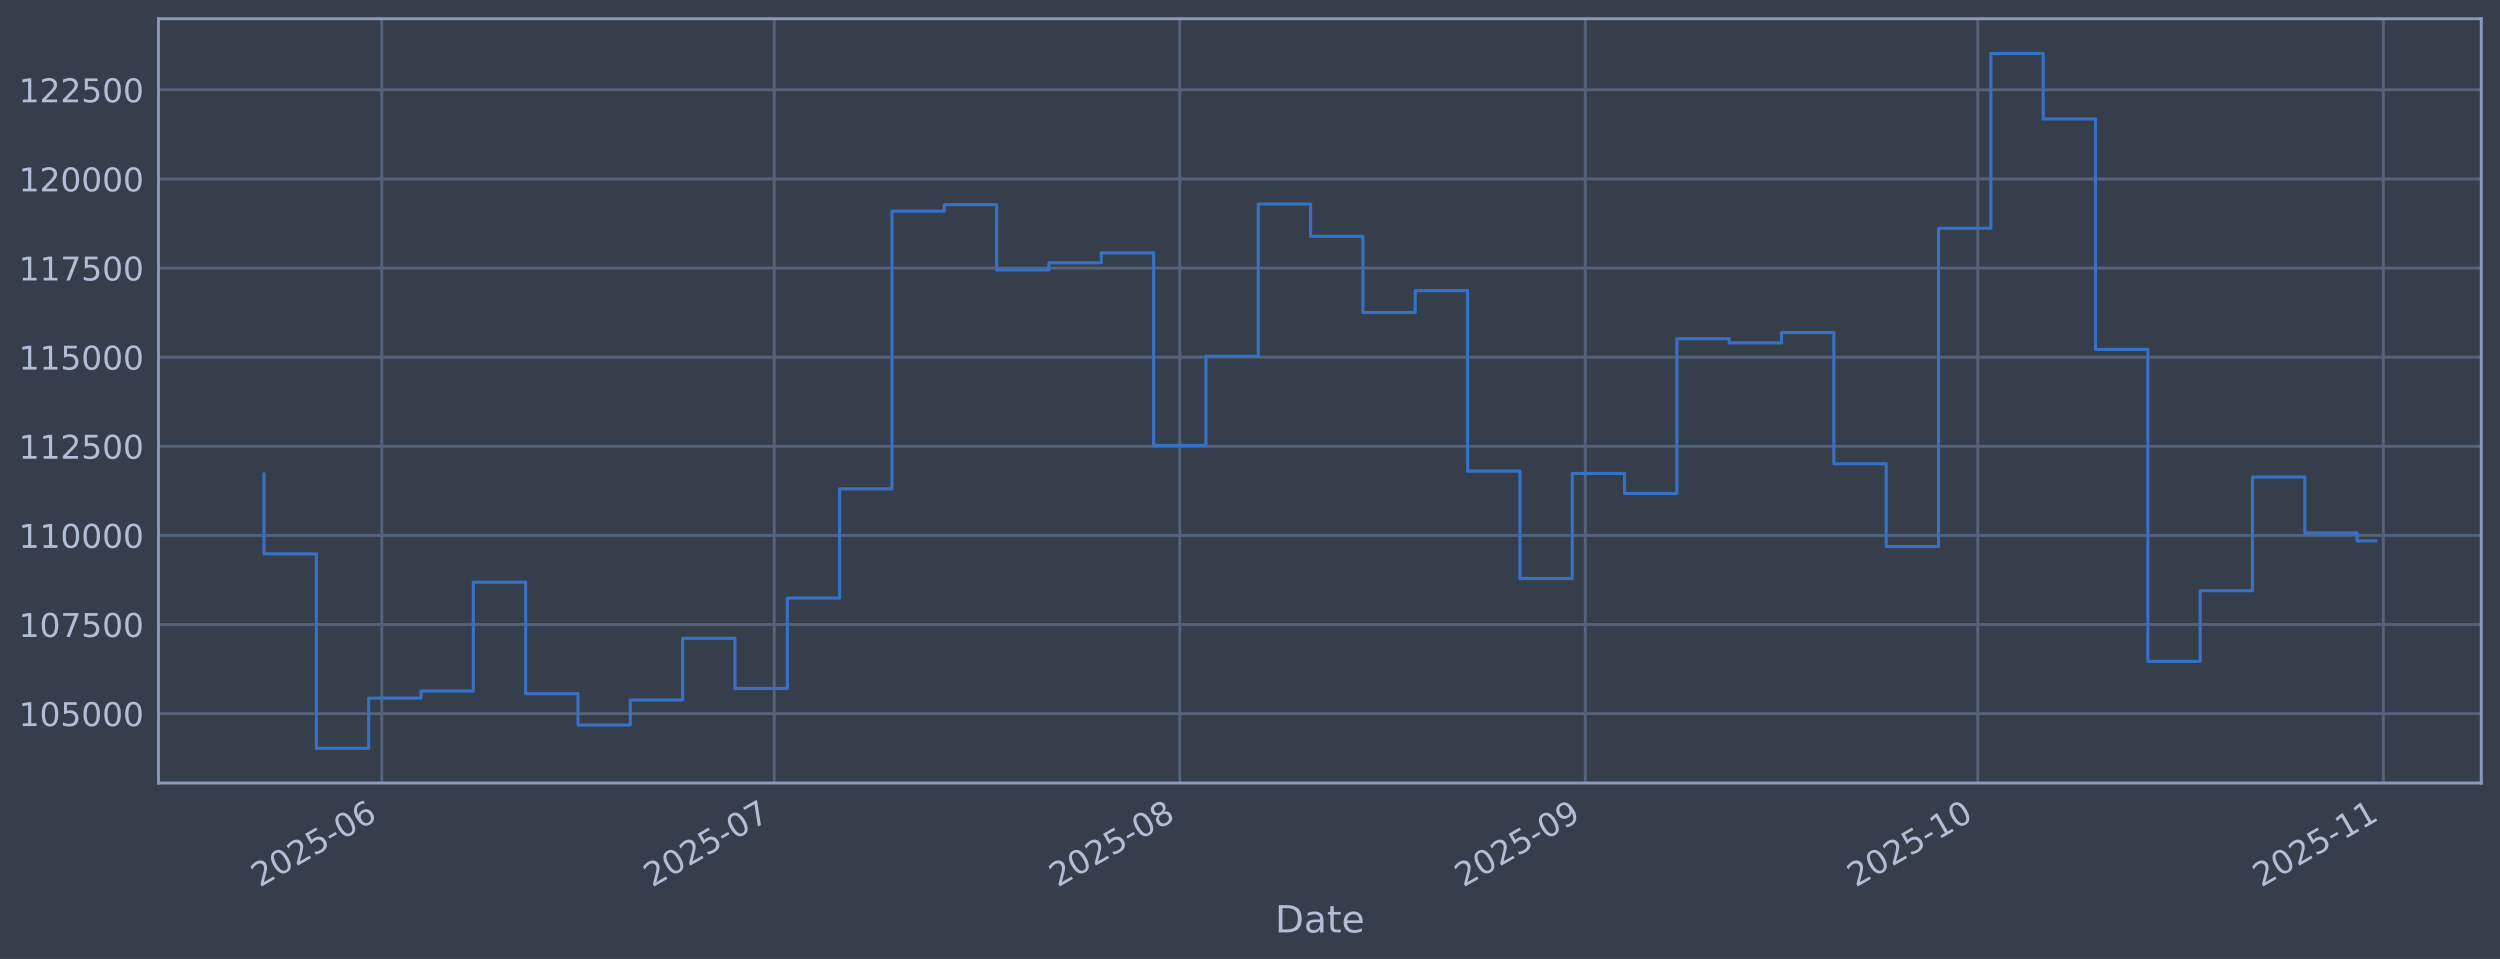
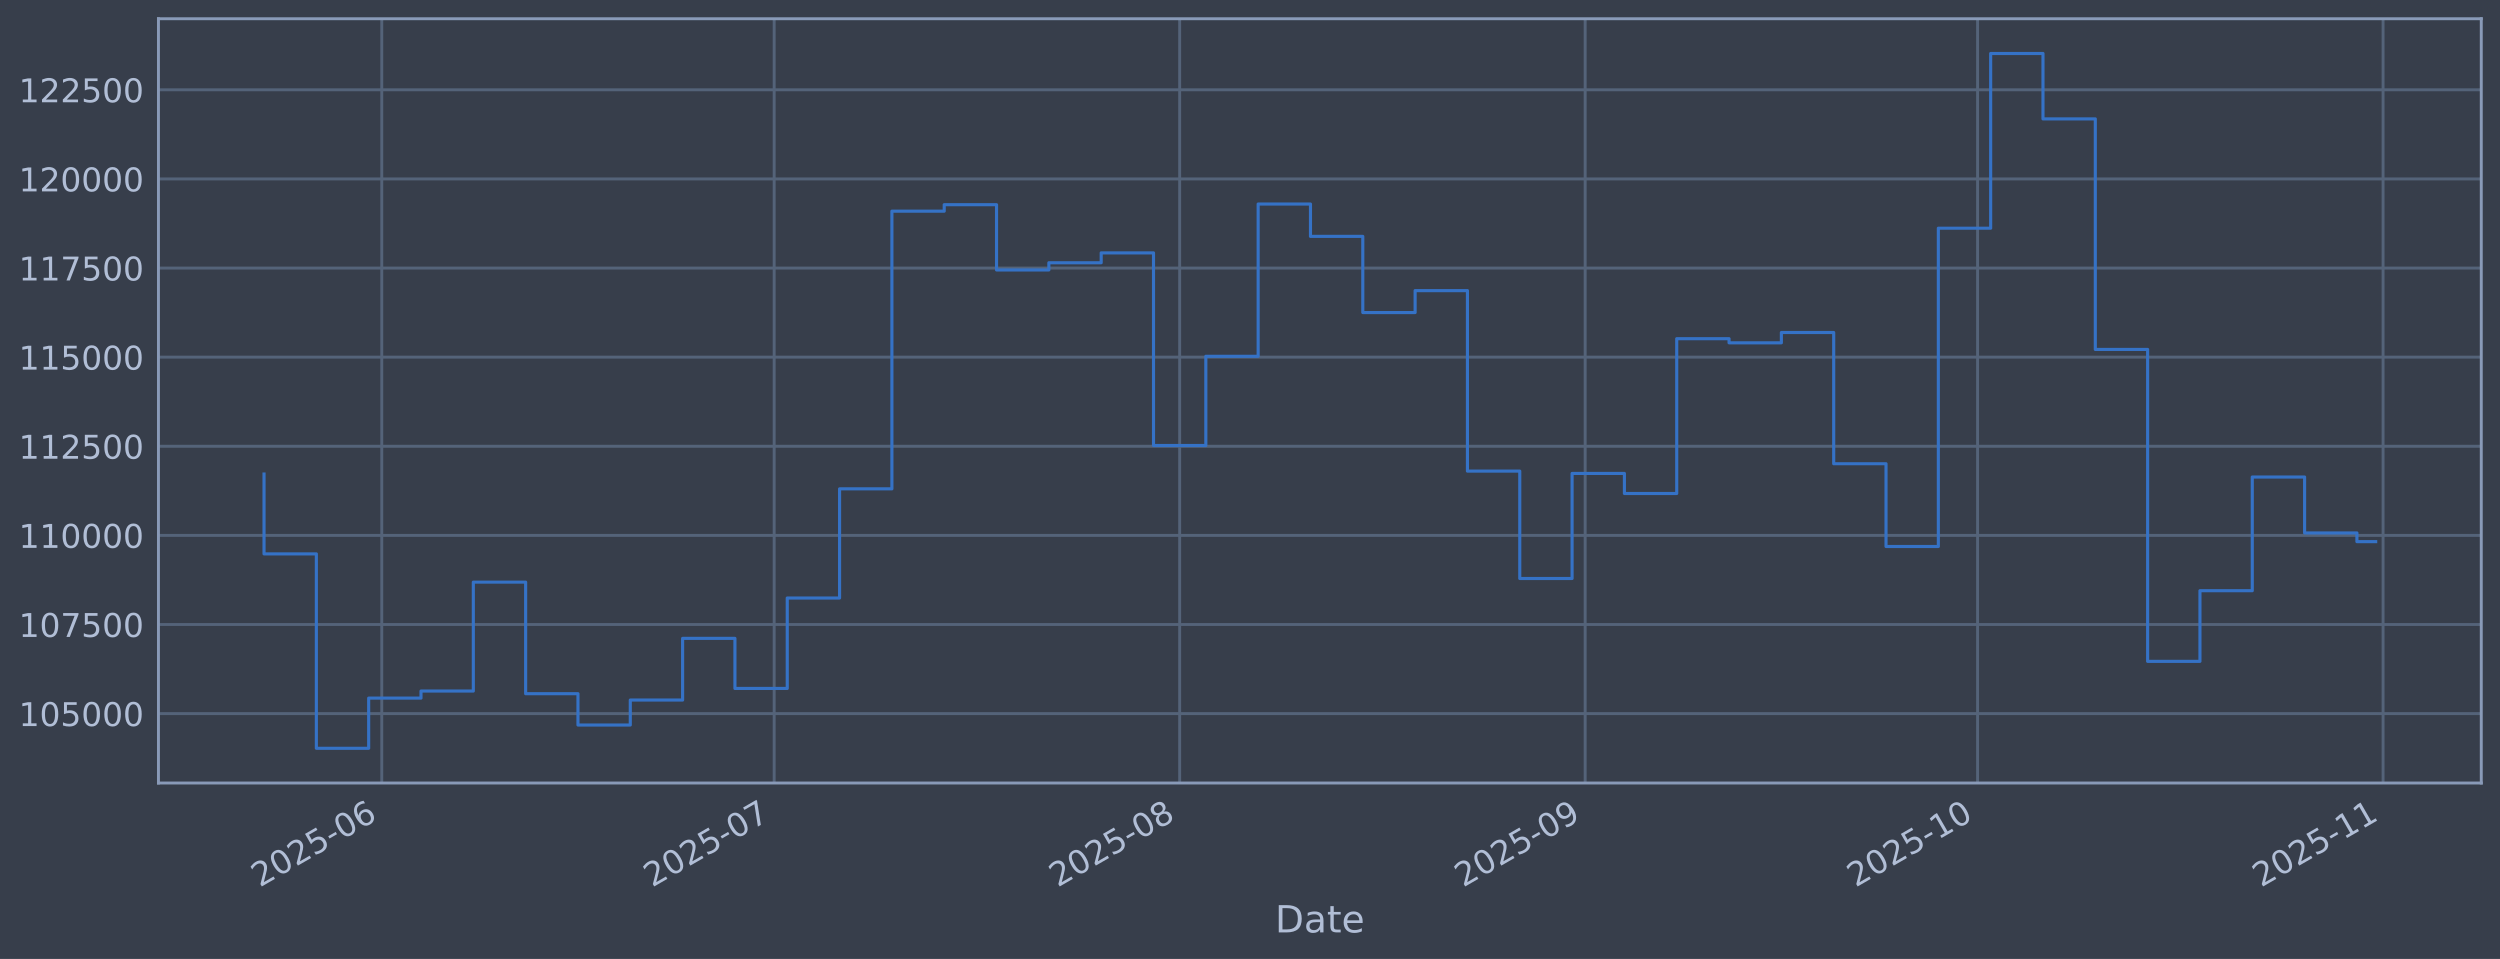
<svg xmlns="http://www.w3.org/2000/svg" xmlns:xlink="http://www.w3.org/1999/xlink" width="960.9pt" height="368.58pt" viewBox="0 0 960.9 368.58" version="1.1">
  <defs>
    <style type="text/css">*{stroke-linejoin: round; stroke-linecap: butt}</style>
  </defs>
  <g id="figure_1">
    <g id="patch_1">
      <path d="M 0 368.58  L 960.9 368.58  L 960.9 0  L 0 0  z " style="fill: #373e4b" />
    </g>
    <g id="axes_1">
      <g id="patch_2">
        <path d="M 60.901 300.96  L 953.701 300.96  L 953.701 7.2  L 60.901 7.2  z " style="fill: #373e4b" />
      </g>
      <g id="matplotlib.axis_1">
        <g id="xtick_1">
          <g id="line2d_1">
-             <path d="M 146.736 300.96  L 146.736 7.2  " clip-path="url(#pa0934d6a91)" style="fill: none; stroke: #546379; stroke-width: 1.12; stroke-linecap: square" />
+             <path d="M 146.731 300.96  L 146.731 7.2  " clip-path="url(#p429c28bf9d)" style="fill: none; stroke: #546379; stroke-width: 1.12; stroke-linecap: square" />
          </g>
          <g id="line2d_2" />
          <g id="text_1">
-             <g style="fill: #b1bed6" transform="translate(99.83291 341.1745) rotate(-30) scale(0.126 -0.126)">
+             <g style="fill: #b1bed6" transform="translate(99.82777 341.1745) rotate(-30) scale(0.126 -0.126)">
              <defs>
                <path id="DejaVuSans-32" d="M 1228 531  L 3431 531  L 3431 0  L 469 0  L 469 531  Q 828 903 1448 1529  Q 2069 2156 2228 2338  Q 2531 2678 2651 2914  Q 2772 3150 2772 3378  Q 2772 3750 2511 3984  Q 2250 4219 1831 4219  Q 1534 4219 1204 4116  Q 875 4013 500 3803  L 500 4441  Q 881 4594 1212 4672  Q 1544 4750 1819 4750  Q 2544 4750 2975 4387  Q 3406 4025 3406 3419  Q 3406 3131 3298 2873  Q 3191 2616 2906 2266  Q 2828 2175 2409 1742  Q 1991 1309 1228 531  z " transform="scale(0.015625)" />
                <path id="DejaVuSans-30" d="M 2034 4250  Q 1547 4250 1301 3770  Q 1056 3291 1056 2328  Q 1056 1369 1301 889  Q 1547 409 2034 409  Q 2525 409 2770 889  Q 3016 1369 3016 2328  Q 3016 3291 2770 3770  Q 2525 4250 2034 4250  z M 2034 4750  Q 2819 4750 3233 4129  Q 3647 3509 3647 2328  Q 3647 1150 3233 529  Q 2819 -91 2034 -91  Q 1250 -91 836 529  Q 422 1150 422 2328  Q 422 3509 836 4129  Q 1250 4750 2034 4750  z " transform="scale(0.015625)" />
                <path id="DejaVuSans-35" d="M 691 4666  L 3169 4666  L 3169 4134  L 1269 4134  L 1269 2991  Q 1406 3038 1543 3061  Q 1681 3084 1819 3084  Q 2600 3084 3056 2656  Q 3513 2228 3513 1497  Q 3513 744 3044 326  Q 2575 -91 1722 -91  Q 1428 -91 1123 -41  Q 819 9 494 109  L 494 744  Q 775 591 1075 516  Q 1375 441 1709 441  Q 2250 441 2565 725  Q 2881 1009 2881 1497  Q 2881 1984 2565 2268  Q 2250 2553 1709 2553  Q 1456 2553 1204 2497  Q 953 2441 691 2322  L 691 4666  z " transform="scale(0.015625)" />
                <path id="DejaVuSans-2d" d="M 313 2009  L 1997 2009  L 1997 1497  L 313 1497  L 313 2009  z " transform="scale(0.015625)" />
                <path id="DejaVuSans-36" d="M 2113 2584  Q 1688 2584 1439 2293  Q 1191 2003 1191 1497  Q 1191 994 1439 701  Q 1688 409 2113 409  Q 2538 409 2786 701  Q 3034 994 3034 1497  Q 3034 2003 2786 2293  Q 2538 2584 2113 2584  z M 3366 4563  L 3366 3988  Q 3128 4100 2886 4159  Q 2644 4219 2406 4219  Q 1781 4219 1451 3797  Q 1122 3375 1075 2522  Q 1259 2794 1537 2939  Q 1816 3084 2150 3084  Q 2853 3084 3261 2657  Q 3669 2231 3669 1497  Q 3669 778 3244 343  Q 2819 -91 2113 -91  Q 1303 -91 875 529  Q 447 1150 447 2328  Q 447 3434 972 4092  Q 1497 4750 2381 4750  Q 2619 4750 2861 4703  Q 3103 4656 3366 4563  z " transform="scale(0.015625)" />
              </defs>
              <use xlink:href="#DejaVuSans-32" />
              <use xlink:href="#DejaVuSans-30" transform="translate(63.62305 0)" />
              <use xlink:href="#DejaVuSans-32" transform="translate(127.2461 0)" />
              <use xlink:href="#DejaVuSans-35" transform="translate(190.8691 0)" />
              <use xlink:href="#DejaVuSans-2d" transform="translate(254.4922 0)" />
              <use xlink:href="#DejaVuSans-30" transform="translate(290.5762 0)" />
              <use xlink:href="#DejaVuSans-36" transform="translate(354.1992 0)" />
            </g>
          </g>
        </g>
        <g id="xtick_2">
          <g id="line2d_3">
-             <path d="M 297.582 300.96  L 297.582 7.2  " clip-path="url(#pa0934d6a91)" style="fill: none; stroke: #546379; stroke-width: 1.12; stroke-linecap: square" />
+             <path d="M 297.56 300.96  L 297.56 7.2  " clip-path="url(#p429c28bf9d)" style="fill: none; stroke: #546379; stroke-width: 1.12; stroke-linecap: square" />
          </g>
          <g id="line2d_4" />
          <g id="text_2">
-             <g style="fill: #b1bed6" transform="translate(250.6791 341.1745) rotate(-30) scale(0.126 -0.126)">
+             <g style="fill: #b1bed6" transform="translate(250.6569 341.1745) rotate(-30) scale(0.126 -0.126)">
              <defs>
                <path id="DejaVuSans-37" d="M 525 4666  L 3525 4666  L 3525 4397  L 1831 0  L 1172 0  L 2766 4134  L 525 4134  L 525 4666  z " transform="scale(0.015625)" />
              </defs>
              <use xlink:href="#DejaVuSans-32" />
              <use xlink:href="#DejaVuSans-30" transform="translate(63.62305 0)" />
              <use xlink:href="#DejaVuSans-32" transform="translate(127.2461 0)" />
              <use xlink:href="#DejaVuSans-35" transform="translate(190.8691 0)" />
              <use xlink:href="#DejaVuSans-2d" transform="translate(254.4922 0)" />
              <use xlink:href="#DejaVuSans-30" transform="translate(290.5762 0)" />
              <use xlink:href="#DejaVuSans-37" transform="translate(354.1992 0)" />
            </g>
          </g>
        </g>
        <g id="xtick_3">
          <g id="line2d_5">
-             <path d="M 453.457 300.96  L 453.457 7.2  " clip-path="url(#pa0934d6a91)" style="fill: none; stroke: #546379; stroke-width: 1.12; stroke-linecap: square" />
+             <path d="M 453.417 300.96  L 453.417 7.2  " clip-path="url(#p429c28bf9d)" style="fill: none; stroke: #546379; stroke-width: 1.12; stroke-linecap: square" />
          </g>
          <g id="line2d_6" />
          <g id="text_3">
-             <g style="fill: #b1bed6" transform="translate(406.5535 341.1745) rotate(-30) scale(0.126 -0.126)">
+             <g style="fill: #b1bed6" transform="translate(406.5136 341.1745) rotate(-30) scale(0.126 -0.126)">
              <defs>
                <path id="DejaVuSans-38" d="M 2034 2216  Q 1584 2216 1326 1975  Q 1069 1734 1069 1313  Q 1069 891 1326 650  Q 1584 409 2034 409  Q 2484 409 2743 651  Q 3003 894 3003 1313  Q 3003 1734 2745 1975  Q 2488 2216 2034 2216  z M 1403 2484  Q 997 2584 770 2862  Q 544 3141 544 3541  Q 544 4100 942 4425  Q 1341 4750 2034 4750  Q 2731 4750 3128 4425  Q 3525 4100 3525 3541  Q 3525 3141 3298 2862  Q 3072 2584 2669 2484  Q 3125 2378 3379 2068  Q 3634 1759 3634 1313  Q 3634 634 3220 271  Q 2806 -91 2034 -91  Q 1263 -91 848 271  Q 434 634 434 1313  Q 434 1759 690 2068  Q 947 2378 1403 2484  z M 1172 3481  Q 1172 3119 1398 2916  Q 1625 2713 2034 2713  Q 2441 2713 2670 2916  Q 2900 3119 2900 3481  Q 2900 3844 2670 4047  Q 2441 4250 2034 4250  Q 1625 4250 1398 4047  Q 1172 3844 1172 3481  z " transform="scale(0.015625)" />
              </defs>
              <use xlink:href="#DejaVuSans-32" />
              <use xlink:href="#DejaVuSans-30" transform="translate(63.62305 0)" />
              <use xlink:href="#DejaVuSans-32" transform="translate(127.2461 0)" />
              <use xlink:href="#DejaVuSans-35" transform="translate(190.8691 0)" />
              <use xlink:href="#DejaVuSans-2d" transform="translate(254.4922 0)" />
              <use xlink:href="#DejaVuSans-30" transform="translate(290.5762 0)" />
              <use xlink:href="#DejaVuSans-38" transform="translate(354.1992 0)" />
            </g>
          </g>
        </g>
        <g id="xtick_4">
          <g id="line2d_7">
-             <path d="M 609.331 300.96  L 609.331 7.2  " clip-path="url(#pa0934d6a91)" style="fill: none; stroke: #546379; stroke-width: 1.12; stroke-linecap: square" />
+             <path d="M 609.274 300.96  L 609.274 7.2  " clip-path="url(#p429c28bf9d)" style="fill: none; stroke: #546379; stroke-width: 1.12; stroke-linecap: square" />
          </g>
          <g id="line2d_8" />
          <g id="text_4">
-             <g style="fill: #b1bed6" transform="translate(562.4279 341.1745) rotate(-30) scale(0.126 -0.126)">
+             <g style="fill: #b1bed6" transform="translate(562.3703 341.1745) rotate(-30) scale(0.126 -0.126)">
              <defs>
                <path id="DejaVuSans-39" d="M 703 97  L 703 672  Q 941 559 1184 500  Q 1428 441 1663 441  Q 2288 441 2617 861  Q 2947 1281 2994 2138  Q 2813 1869 2534 1725  Q 2256 1581 1919 1581  Q 1219 1581 811 2004  Q 403 2428 403 3163  Q 403 3881 828 4315  Q 1253 4750 1959 4750  Q 2769 4750 3195 4129  Q 3622 3509 3622 2328  Q 3622 1225 3098 567  Q 2575 -91 1691 -91  Q 1453 -91 1209 -44  Q 966 3 703 97  z M 1959 2075  Q 2384 2075 2632 2365  Q 2881 2656 2881 3163  Q 2881 3666 2632 3958  Q 2384 4250 1959 4250  Q 1534 4250 1286 3958  Q 1038 3666 1038 3163  Q 1038 2656 1286 2365  Q 1534 2075 1959 2075  z " transform="scale(0.015625)" />
              </defs>
              <use xlink:href="#DejaVuSans-32" />
              <use xlink:href="#DejaVuSans-30" transform="translate(63.62305 0)" />
              <use xlink:href="#DejaVuSans-32" transform="translate(127.2461 0)" />
              <use xlink:href="#DejaVuSans-35" transform="translate(190.8691 0)" />
              <use xlink:href="#DejaVuSans-2d" transform="translate(254.4922 0)" />
              <use xlink:href="#DejaVuSans-30" transform="translate(290.5762 0)" />
              <use xlink:href="#DejaVuSans-39" transform="translate(354.1992 0)" />
            </g>
          </g>
        </g>
        <g id="xtick_5">
          <g id="line2d_9">
-             <path d="M 760.177 300.96  L 760.177 7.2  " clip-path="url(#pa0934d6a91)" style="fill: none; stroke: #546379; stroke-width: 1.12; stroke-linecap: square" />
+             <path d="M 760.103 300.96  L 760.103 7.2  " clip-path="url(#p429c28bf9d)" style="fill: none; stroke: #546379; stroke-width: 1.12; stroke-linecap: square" />
          </g>
          <g id="line2d_10" />
          <g id="text_5">
-             <g style="fill: #b1bed6" transform="translate(713.2741 341.1745) rotate(-30) scale(0.126 -0.126)">
+             <g style="fill: #b1bed6" transform="translate(713.1994 341.1745) rotate(-30) scale(0.126 -0.126)">
              <defs>
                <path id="DejaVuSans-31" d="M 794 531  L 1825 531  L 1825 4091  L 703 3866  L 703 4441  L 1819 4666  L 2450 4666  L 2450 531  L 3481 531  L 3481 0  L 794 0  L 794 531  z " transform="scale(0.015625)" />
              </defs>
              <use xlink:href="#DejaVuSans-32" />
              <use xlink:href="#DejaVuSans-30" transform="translate(63.62305 0)" />
              <use xlink:href="#DejaVuSans-32" transform="translate(127.2461 0)" />
              <use xlink:href="#DejaVuSans-35" transform="translate(190.8691 0)" />
              <use xlink:href="#DejaVuSans-2d" transform="translate(254.4922 0)" />
              <use xlink:href="#DejaVuSans-31" transform="translate(290.5762 0)" />
              <use xlink:href="#DejaVuSans-30" transform="translate(354.1992 0)" />
            </g>
          </g>
        </g>
        <g id="xtick_6">
          <g id="line2d_11">
-             <path d="M 916.052 300.96  L 916.052 7.2  " clip-path="url(#pa0934d6a91)" style="fill: none; stroke: #546379; stroke-width: 1.12; stroke-linecap: square" />
+             <path d="M 915.959 300.96  L 915.959 7.2  " clip-path="url(#p429c28bf9d)" style="fill: none; stroke: #546379; stroke-width: 1.12; stroke-linecap: square" />
          </g>
          <g id="line2d_12" />
          <g id="text_6">
-             <g style="fill: #b1bed6" transform="translate(869.1486 341.1745) rotate(-30) scale(0.126 -0.126)">
+             <g style="fill: #b1bed6" transform="translate(869.0562 341.1745) rotate(-30) scale(0.126 -0.126)">
              <use xlink:href="#DejaVuSans-32" />
              <use xlink:href="#DejaVuSans-30" transform="translate(63.62305 0)" />
              <use xlink:href="#DejaVuSans-32" transform="translate(127.2461 0)" />
              <use xlink:href="#DejaVuSans-35" transform="translate(190.8691 0)" />
              <use xlink:href="#DejaVuSans-2d" transform="translate(254.4922 0)" />
              <use xlink:href="#DejaVuSans-31" transform="translate(290.5762 0)" />
              <use xlink:href="#DejaVuSans-31" transform="translate(354.1992 0)" />
            </g>
          </g>
        </g>
        <g id="text_7">
          <g style="fill: #b1bed6" transform="translate(490.0914 358.3856) scale(0.144 -0.144)">
            <defs>
              <path id="DejaVuSans-44" d="M 1259 4147  L 1259 519  L 2022 519  Q 2988 519 3436 956  Q 3884 1394 3884 2338  Q 3884 3275 3436 3711  Q 2988 4147 2022 4147  L 1259 4147  z M 628 4666  L 1925 4666  Q 3281 4666 3915 4102  Q 4550 3538 4550 2338  Q 4550 1131 3912 565  Q 3275 0 1925 0  L 628 0  L 628 4666  z " transform="scale(0.015625)" />
              <path id="DejaVuSans-61" d="M 2194 1759  Q 1497 1759 1228 1600  Q 959 1441 959 1056  Q 959 750 1161 570  Q 1363 391 1709 391  Q 2188 391 2477 730  Q 2766 1069 2766 1631  L 2766 1759  L 2194 1759  z M 3341 1997  L 3341 0  L 2766 0  L 2766 531  Q 2569 213 2275 61  Q 1981 -91 1556 -91  Q 1019 -91 701 211  Q 384 513 384 1019  Q 384 1609 779 1909  Q 1175 2209 1959 2209  L 2766 2209  L 2766 2266  Q 2766 2663 2505 2880  Q 2244 3097 1772 3097  Q 1472 3097 1187 3025  Q 903 2953 641 2809  L 641 3341  Q 956 3463 1253 3523  Q 1550 3584 1831 3584  Q 2591 3584 2966 3190  Q 3341 2797 3341 1997  z " transform="scale(0.015625)" />
              <path id="DejaVuSans-74" d="M 1172 4494  L 1172 3500  L 2356 3500  L 2356 3053  L 1172 3053  L 1172 1153  Q 1172 725 1289 603  Q 1406 481 1766 481  L 2356 481  L 2356 0  L 1766 0  Q 1100 0 847 248  Q 594 497 594 1153  L 594 3053  L 172 3053  L 172 3500  L 594 3500  L 594 4494  L 1172 4494  z " transform="scale(0.015625)" />
              <path id="DejaVuSans-65" d="M 3597 1894  L 3597 1613  L 953 1613  Q 991 1019 1311 708  Q 1631 397 2203 397  Q 2534 397 2845 478  Q 3156 559 3463 722  L 3463 178  Q 3153 47 2828 -22  Q 2503 -91 2169 -91  Q 1331 -91 842 396  Q 353 884 353 1716  Q 353 2575 817 3079  Q 1281 3584 2069 3584  Q 2775 3584 3186 3129  Q 3597 2675 3597 1894  z M 3022 2063  Q 3016 2534 2758 2815  Q 2500 3097 2075 3097  Q 1594 3097 1305 2825  Q 1016 2553 972 2059  L 3022 2063  z " transform="scale(0.015625)" />
            </defs>
            <use xlink:href="#DejaVuSans-44" />
            <use xlink:href="#DejaVuSans-61" transform="translate(77.00195 0)" />
            <use xlink:href="#DejaVuSans-74" transform="translate(138.2812 0)" />
            <use xlink:href="#DejaVuSans-65" transform="translate(177.4902 0)" />
          </g>
        </g>
      </g>
      <g id="matplotlib.axis_2">
        <g id="ytick_1">
          <g id="line2d_13">
-             <path d="M 60.901 274.286  L 953.701 274.286  " clip-path="url(#pa0934d6a91)" style="fill: none; stroke: #546379; stroke-width: 1.12; stroke-linecap: square" />
+             <path d="M 60.901 274.286  L 953.701 274.286  " clip-path="url(#p429c28bf9d)" style="fill: none; stroke: #546379; stroke-width: 1.12; stroke-linecap: square" />
          </g>
          <g id="line2d_14" />
          <g id="text_8">
            <g style="fill: #b1bed6" transform="translate(7.2 279.0725) scale(0.126 -0.126)">
              <use xlink:href="#DejaVuSans-31" />
              <use xlink:href="#DejaVuSans-30" transform="translate(63.62305 0)" />
              <use xlink:href="#DejaVuSans-35" transform="translate(127.2461 0)" />
              <use xlink:href="#DejaVuSans-30" transform="translate(190.8691 0)" />
              <use xlink:href="#DejaVuSans-30" transform="translate(254.4922 0)" />
              <use xlink:href="#DejaVuSans-30" transform="translate(318.1152 0)" />
            </g>
          </g>
        </g>
        <g id="ytick_2">
          <g id="line2d_15">
-             <path d="M 60.901 240.033  L 953.701 240.033  " clip-path="url(#pa0934d6a91)" style="fill: none; stroke: #546379; stroke-width: 1.12; stroke-linecap: square" />
+             <path d="M 60.901 240.033  L 953.701 240.033  " clip-path="url(#p429c28bf9d)" style="fill: none; stroke: #546379; stroke-width: 1.12; stroke-linecap: square" />
          </g>
          <g id="line2d_16" />
          <g id="text_9">
            <g style="fill: #b1bed6" transform="translate(7.2 244.8204) scale(0.126 -0.126)">
              <use xlink:href="#DejaVuSans-31" />
              <use xlink:href="#DejaVuSans-30" transform="translate(63.62305 0)" />
              <use xlink:href="#DejaVuSans-37" transform="translate(127.2461 0)" />
              <use xlink:href="#DejaVuSans-35" transform="translate(190.8691 0)" />
              <use xlink:href="#DejaVuSans-30" transform="translate(254.4922 0)" />
              <use xlink:href="#DejaVuSans-30" transform="translate(318.1152 0)" />
            </g>
          </g>
        </g>
        <g id="ytick_3">
          <g id="line2d_17">
-             <path d="M 60.901 205.781  L 953.701 205.781  " clip-path="url(#pa0934d6a91)" style="fill: none; stroke: #546379; stroke-width: 1.12; stroke-linecap: square" />
+             <path d="M 60.901 205.781  L 953.701 205.781  " clip-path="url(#p429c28bf9d)" style="fill: none; stroke: #546379; stroke-width: 1.12; stroke-linecap: square" />
          </g>
          <g id="line2d_18" />
          <g id="text_10">
            <g style="fill: #b1bed6" transform="translate(7.2 210.5682) scale(0.126 -0.126)">
              <use xlink:href="#DejaVuSans-31" />
              <use xlink:href="#DejaVuSans-31" transform="translate(63.62305 0)" />
              <use xlink:href="#DejaVuSans-30" transform="translate(127.2461 0)" />
              <use xlink:href="#DejaVuSans-30" transform="translate(190.8691 0)" />
              <use xlink:href="#DejaVuSans-30" transform="translate(254.4922 0)" />
              <use xlink:href="#DejaVuSans-30" transform="translate(318.1152 0)" />
            </g>
          </g>
        </g>
        <g id="ytick_4">
          <g id="line2d_19">
-             <path d="M 60.901 171.529  L 953.701 171.529  " clip-path="url(#pa0934d6a91)" style="fill: none; stroke: #546379; stroke-width: 1.12; stroke-linecap: square" />
+             <path d="M 60.901 171.529  L 953.701 171.529  " clip-path="url(#p429c28bf9d)" style="fill: none; stroke: #546379; stroke-width: 1.12; stroke-linecap: square" />
          </g>
          <g id="line2d_20" />
          <g id="text_11">
            <g style="fill: #b1bed6" transform="translate(7.2 176.316) scale(0.126 -0.126)">
              <use xlink:href="#DejaVuSans-31" />
              <use xlink:href="#DejaVuSans-31" transform="translate(63.62305 0)" />
              <use xlink:href="#DejaVuSans-32" transform="translate(127.2461 0)" />
              <use xlink:href="#DejaVuSans-35" transform="translate(190.8691 0)" />
              <use xlink:href="#DejaVuSans-30" transform="translate(254.4922 0)" />
              <use xlink:href="#DejaVuSans-30" transform="translate(318.1152 0)" />
            </g>
          </g>
        </g>
        <g id="ytick_5">
          <g id="line2d_21">
-             <path d="M 60.901 137.277  L 953.701 137.277  " clip-path="url(#pa0934d6a91)" style="fill: none; stroke: #546379; stroke-width: 1.12; stroke-linecap: square" />
+             <path d="M 60.901 137.277  L 953.701 137.277  " clip-path="url(#p429c28bf9d)" style="fill: none; stroke: #546379; stroke-width: 1.12; stroke-linecap: square" />
          </g>
          <g id="line2d_22" />
          <g id="text_12">
            <g style="fill: #b1bed6" transform="translate(7.2 142.0639) scale(0.126 -0.126)">
              <use xlink:href="#DejaVuSans-31" />
              <use xlink:href="#DejaVuSans-31" transform="translate(63.62305 0)" />
              <use xlink:href="#DejaVuSans-35" transform="translate(127.2461 0)" />
              <use xlink:href="#DejaVuSans-30" transform="translate(190.8691 0)" />
              <use xlink:href="#DejaVuSans-30" transform="translate(254.4922 0)" />
              <use xlink:href="#DejaVuSans-30" transform="translate(318.1152 0)" />
            </g>
          </g>
        </g>
        <g id="ytick_6">
          <g id="line2d_23">
-             <path d="M 60.901 103.025  L 953.701 103.025  " clip-path="url(#pa0934d6a91)" style="fill: none; stroke: #546379; stroke-width: 1.12; stroke-linecap: square" />
+             <path d="M 60.901 103.025  L 953.701 103.025  " clip-path="url(#p429c28bf9d)" style="fill: none; stroke: #546379; stroke-width: 1.12; stroke-linecap: square" />
          </g>
          <g id="line2d_24" />
          <g id="text_13">
            <g style="fill: #b1bed6" transform="translate(7.2 107.8117) scale(0.126 -0.126)">
              <use xlink:href="#DejaVuSans-31" />
              <use xlink:href="#DejaVuSans-31" transform="translate(63.62305 0)" />
              <use xlink:href="#DejaVuSans-37" transform="translate(127.2461 0)" />
              <use xlink:href="#DejaVuSans-35" transform="translate(190.8691 0)" />
              <use xlink:href="#DejaVuSans-30" transform="translate(254.4922 0)" />
              <use xlink:href="#DejaVuSans-30" transform="translate(318.1152 0)" />
            </g>
          </g>
        </g>
        <g id="ytick_7">
          <g id="line2d_25">
-             <path d="M 60.901 68.773  L 953.701 68.773  " clip-path="url(#pa0934d6a91)" style="fill: none; stroke: #546379; stroke-width: 1.12; stroke-linecap: square" />
+             <path d="M 60.901 68.773  L 953.701 68.773  " clip-path="url(#p429c28bf9d)" style="fill: none; stroke: #546379; stroke-width: 1.12; stroke-linecap: square" />
          </g>
          <g id="line2d_26" />
          <g id="text_14">
            <g style="fill: #b1bed6" transform="translate(7.2 73.55953) scale(0.126 -0.126)">
              <use xlink:href="#DejaVuSans-31" />
              <use xlink:href="#DejaVuSans-32" transform="translate(63.62305 0)" />
              <use xlink:href="#DejaVuSans-30" transform="translate(127.2461 0)" />
              <use xlink:href="#DejaVuSans-30" transform="translate(190.8691 0)" />
              <use xlink:href="#DejaVuSans-30" transform="translate(254.4922 0)" />
              <use xlink:href="#DejaVuSans-30" transform="translate(318.1152 0)" />
            </g>
          </g>
        </g>
        <g id="ytick_8">
          <g id="line2d_27">
-             <path d="M 60.901 34.52  L 953.701 34.52  " clip-path="url(#pa0934d6a91)" style="fill: none; stroke: #546379; stroke-width: 1.12; stroke-linecap: square" />
+             <path d="M 60.901 34.52  L 953.701 34.52  " clip-path="url(#p429c28bf9d)" style="fill: none; stroke: #546379; stroke-width: 1.12; stroke-linecap: square" />
          </g>
          <g id="line2d_28" />
          <g id="text_15">
            <g style="fill: #b1bed6" transform="translate(7.2 39.30736) scale(0.126 -0.126)">
              <use xlink:href="#DejaVuSans-31" />
              <use xlink:href="#DejaVuSans-32" transform="translate(63.62305 0)" />
              <use xlink:href="#DejaVuSans-32" transform="translate(127.2461 0)" />
              <use xlink:href="#DejaVuSans-35" transform="translate(190.8691 0)" />
              <use xlink:href="#DejaVuSans-30" transform="translate(254.4922 0)" />
              <use xlink:href="#DejaVuSans-30" transform="translate(318.1152 0)" />
            </g>
          </g>
        </g>
      </g>
      <g id="line2d_29">
-         <path d="M 101.482 182.186  L 101.482 212.888  L 121.595 212.888  L 121.595 287.607  L 141.708 287.607  L 141.708 268.333  L 161.821 268.333  L 161.821 265.613  L 181.934 265.613  L 181.934 223.75  L 202.046 223.75  L 202.046 266.631  L 222.159 266.631  L 222.159 278.665  L 242.272 278.665  L 242.272 269.075  L 262.385 269.075  L 262.385 245.372  L 282.498 245.372  L 282.498 264.615  L 302.611 264.615  L 302.611 229.852  L 322.723 229.852  L 322.723 187.898  L 342.836 187.898  L 342.836 81.166  L 362.949 81.166  L 362.949 78.68  L 383.062 78.68  L 383.062 103.754  L 403.175 103.754  L 403.175 100.992  L 423.288 100.992  L 423.288 97.194  L 443.4 97.194  L 443.4 171.232  L 463.513 171.232  L 463.513 136.942  L 483.626 136.942  L 483.626 78.426  L 503.739 78.426  L 503.739 90.86  L 523.852 90.86  L 523.852 120.135  L 543.965 120.135  L 543.965 111.698  L 564.077 111.698  L 564.077 181.072  L 584.19 181.072  L 584.19 222.348  L 604.303 222.348  L 604.303 181.975  L 624.416 181.975  L 624.416 189.676  L 644.529 189.676  L 644.529 130.184  L 664.641 130.184  L 664.641 131.764  L 684.754 131.764  L 684.754 127.804  L 704.867 127.804  L 704.867 178.239  L 724.98 178.239  L 724.98 210.044  L 745.093 210.044  L 745.093 87.711  L 765.206 87.711  L 765.206 20.553  L 785.318 20.553  L 785.318 45.695  L 805.431 45.695  L 805.431 134.311  L 825.544 134.311  L 825.544 254.199  L 845.657 254.199  L 845.657 227.044  L 865.77 227.044  L 865.77 183.344  L 885.883 183.344  L 885.883 204.842  L 905.995 204.842  L 905.995 207.888  L 913.119 207.888  " clip-path="url(#pa0934d6a91)" style="fill: none; stroke: #3572c6; stroke-width: 1.2; stroke-linecap: square" />
+         <path d="M 101.482 182.186  L 101.482 212.888  L 121.593 212.888  L 121.593 287.607  L 141.703 287.607  L 141.703 268.333  L 161.814 268.333  L 161.814 265.613  L 181.925 265.613  L 181.925 223.75  L 202.035 223.75  L 202.035 266.631  L 222.146 266.631  L 222.146 278.665  L 242.256 278.665  L 242.256 269.075  L 262.367 269.075  L 262.367 245.372  L 282.477 245.372  L 282.477 264.615  L 302.588 264.615  L 302.588 229.852  L 322.698 229.852  L 322.698 187.898  L 342.809 187.898  L 342.809 81.166  L 362.919 81.166  L 362.919 78.68  L 383.03 78.68  L 383.03 103.754  L 403.141 103.754  L 403.141 100.992  L 423.251 100.992  L 423.251 97.194  L 443.362 97.194  L 443.362 171.232  L 463.472 171.232  L 463.472 136.942  L 483.583 136.942  L 483.583 78.426  L 503.693 78.426  L 503.693 90.86  L 523.804 90.86  L 523.804 120.135  L 543.914 120.135  L 543.914 111.698  L 564.025 111.698  L 564.025 181.072  L 584.135 181.072  L 584.135 222.348  L 604.246 222.348  L 604.246 181.975  L 624.357 181.975  L 624.357 189.676  L 644.467 189.676  L 644.467 130.184  L 664.578 130.184  L 664.578 131.764  L 684.688 131.764  L 684.688 127.804  L 704.799 127.804  L 704.799 178.239  L 724.909 178.239  L 724.909 210.044  L 745.02 210.044  L 745.02 87.711  L 765.13 87.711  L 765.13 20.553  L 785.241 20.553  L 785.241 45.695  L 805.351 45.695  L 805.351 134.311  L 825.462 134.311  L 825.462 254.199  L 845.573 254.199  L 845.573 227.044  L 865.683 227.044  L 865.683 183.344  L 885.794 183.344  L 885.794 204.842  L 905.904 204.842  L 905.904 208.18  L 913.119 208.18  " clip-path="url(#p429c28bf9d)" style="fill: none; stroke: #3572c6; stroke-width: 1.2; stroke-linecap: square" />
      </g>
      <g id="patch_3">
        <path d="M 60.901 300.96  L 60.901 7.2  " style="fill: none; stroke: #899ab8; stroke-width: 1.12; stroke-linejoin: miter; stroke-linecap: square" />
      </g>
      <g id="patch_4">
        <path d="M 953.701 300.96  L 953.701 7.2  " style="fill: none; stroke: #899ab8; stroke-width: 1.12; stroke-linejoin: miter; stroke-linecap: square" />
      </g>
      <g id="patch_5">
        <path d="M 60.901 300.96  L 953.701 300.96  " style="fill: none; stroke: #899ab8; stroke-width: 1.12; stroke-linejoin: miter; stroke-linecap: square" />
      </g>
      <g id="patch_6">
        <path d="M 60.901 7.2  L 953.701 7.2  " style="fill: none; stroke: #899ab8; stroke-width: 1.12; stroke-linejoin: miter; stroke-linecap: square" />
      </g>
    </g>
  </g>
  <defs>
-     <clipPath id="pa0934d6a91">
+     <clipPath id="p429c28bf9d">
      <rect x="60.901" y="7.2" width="892.8" height="293.76" />
    </clipPath>
  </defs>
</svg>
